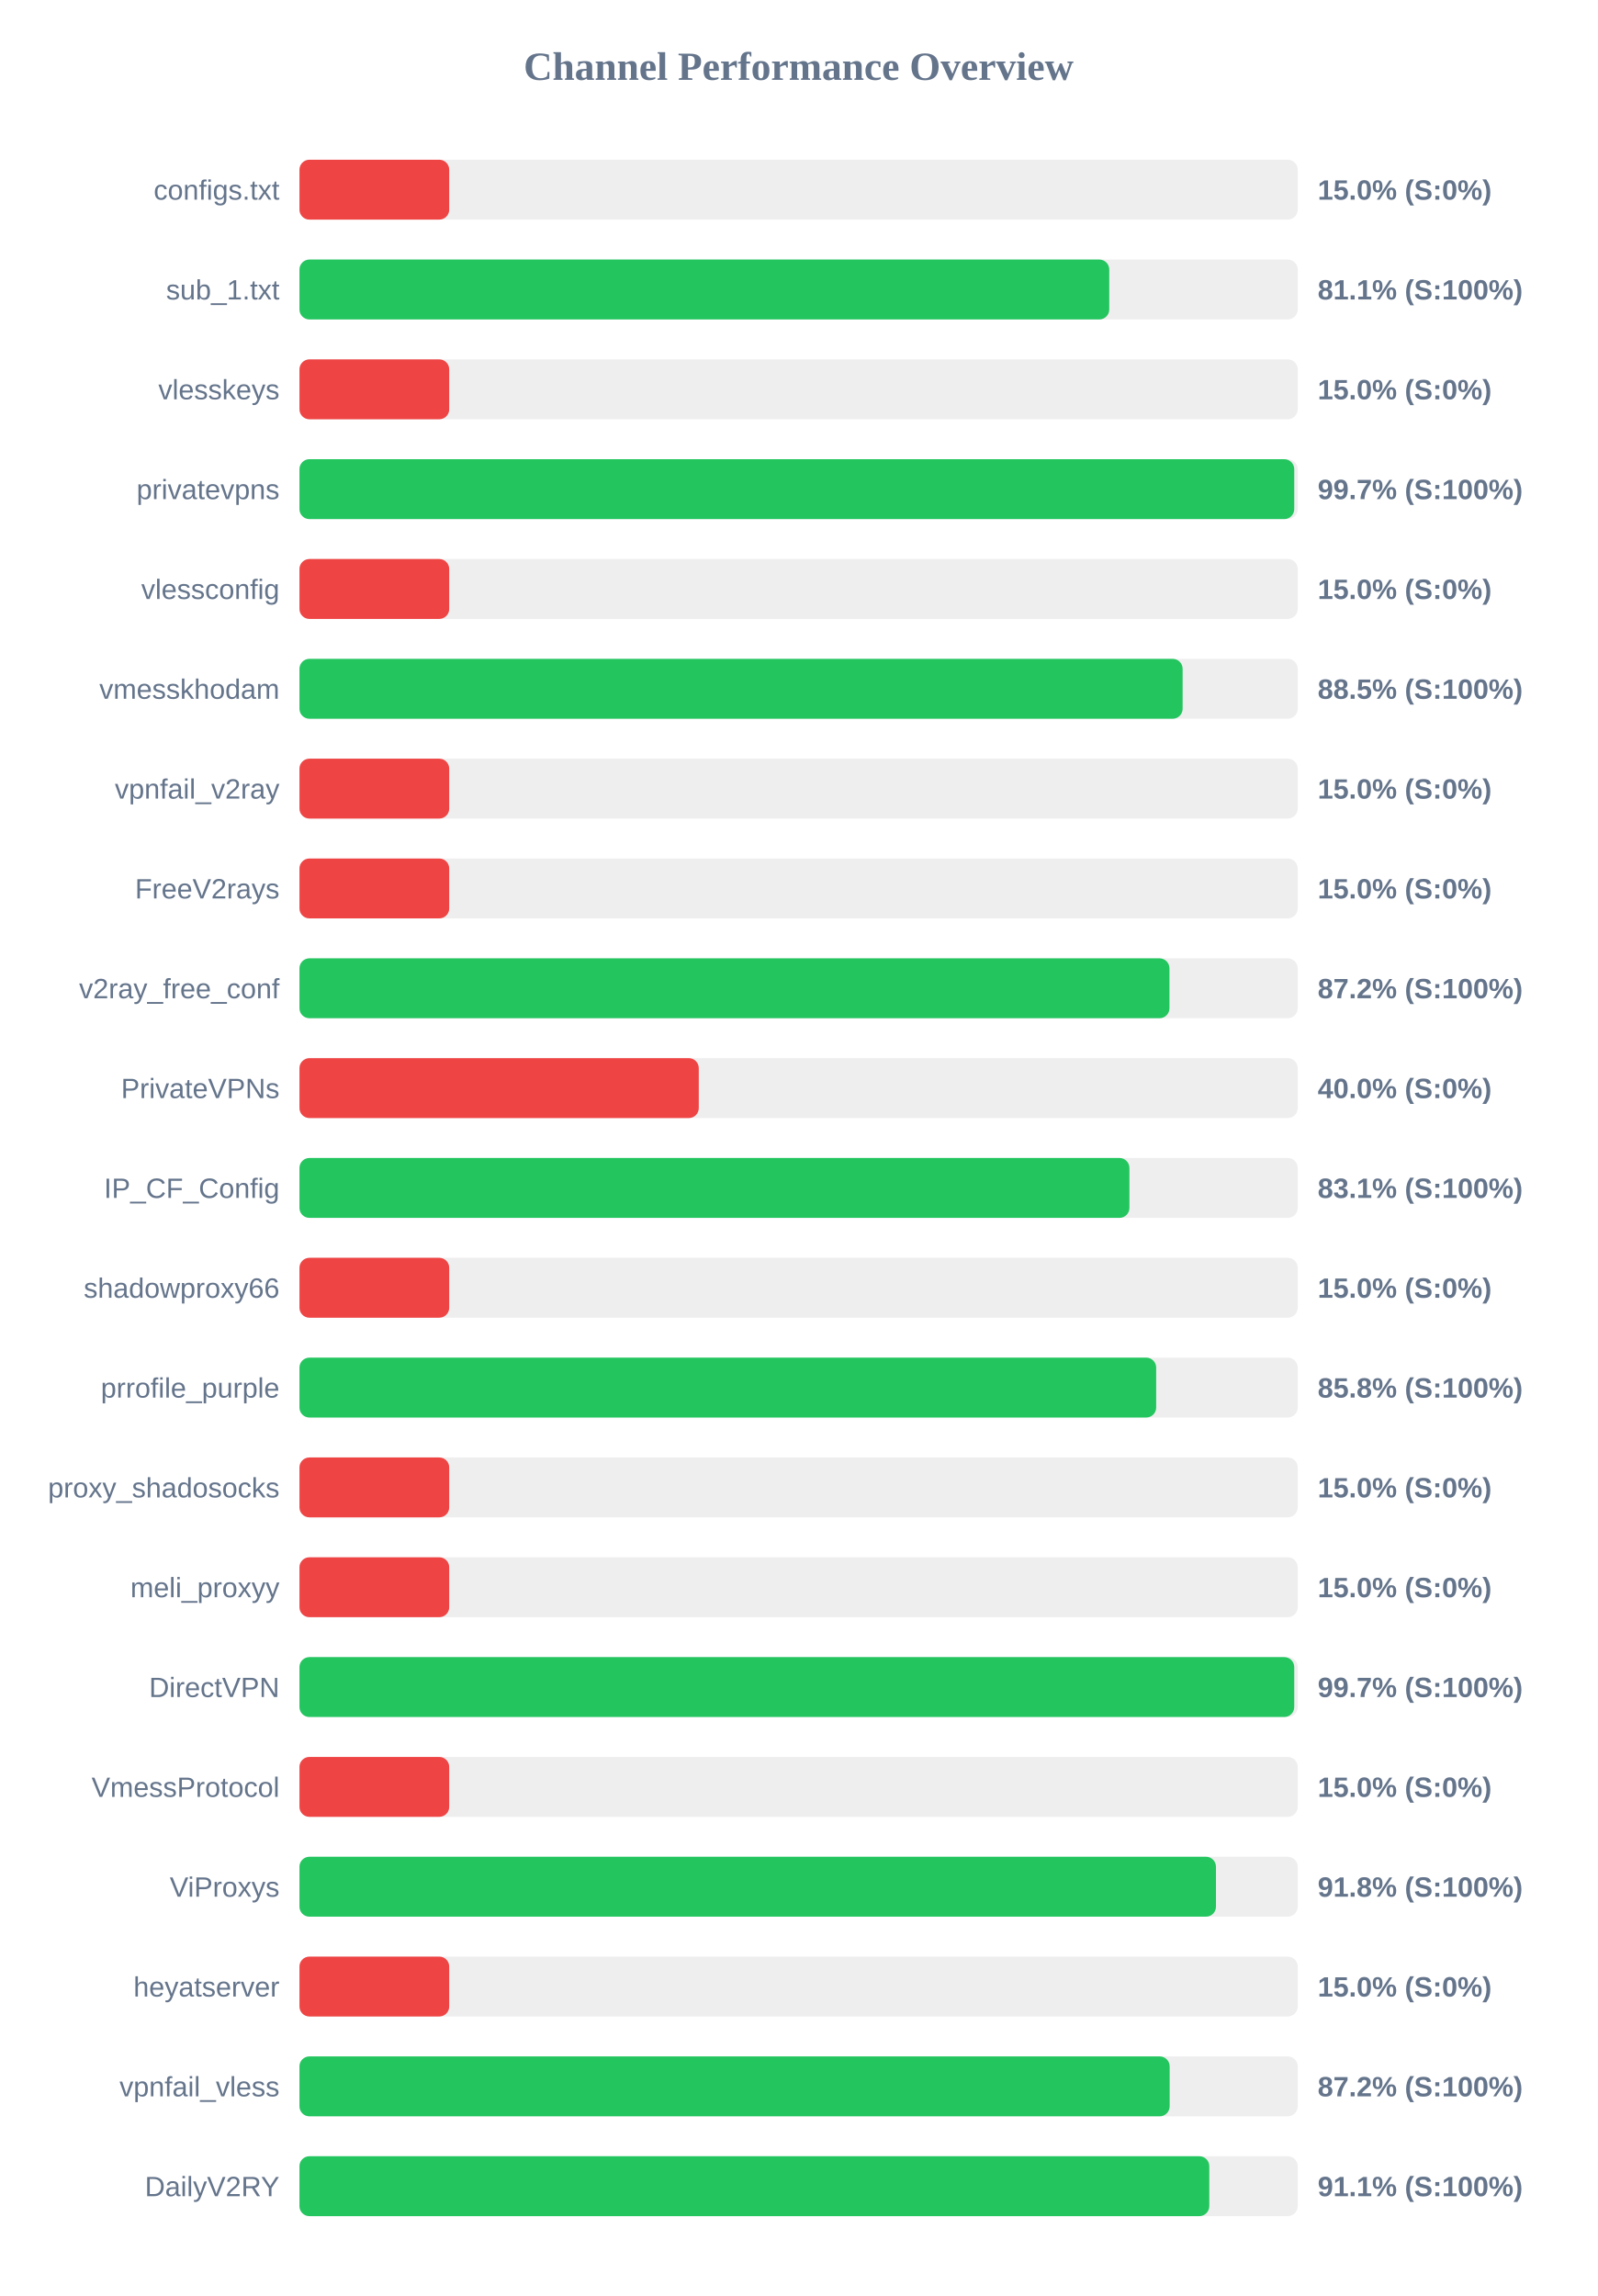
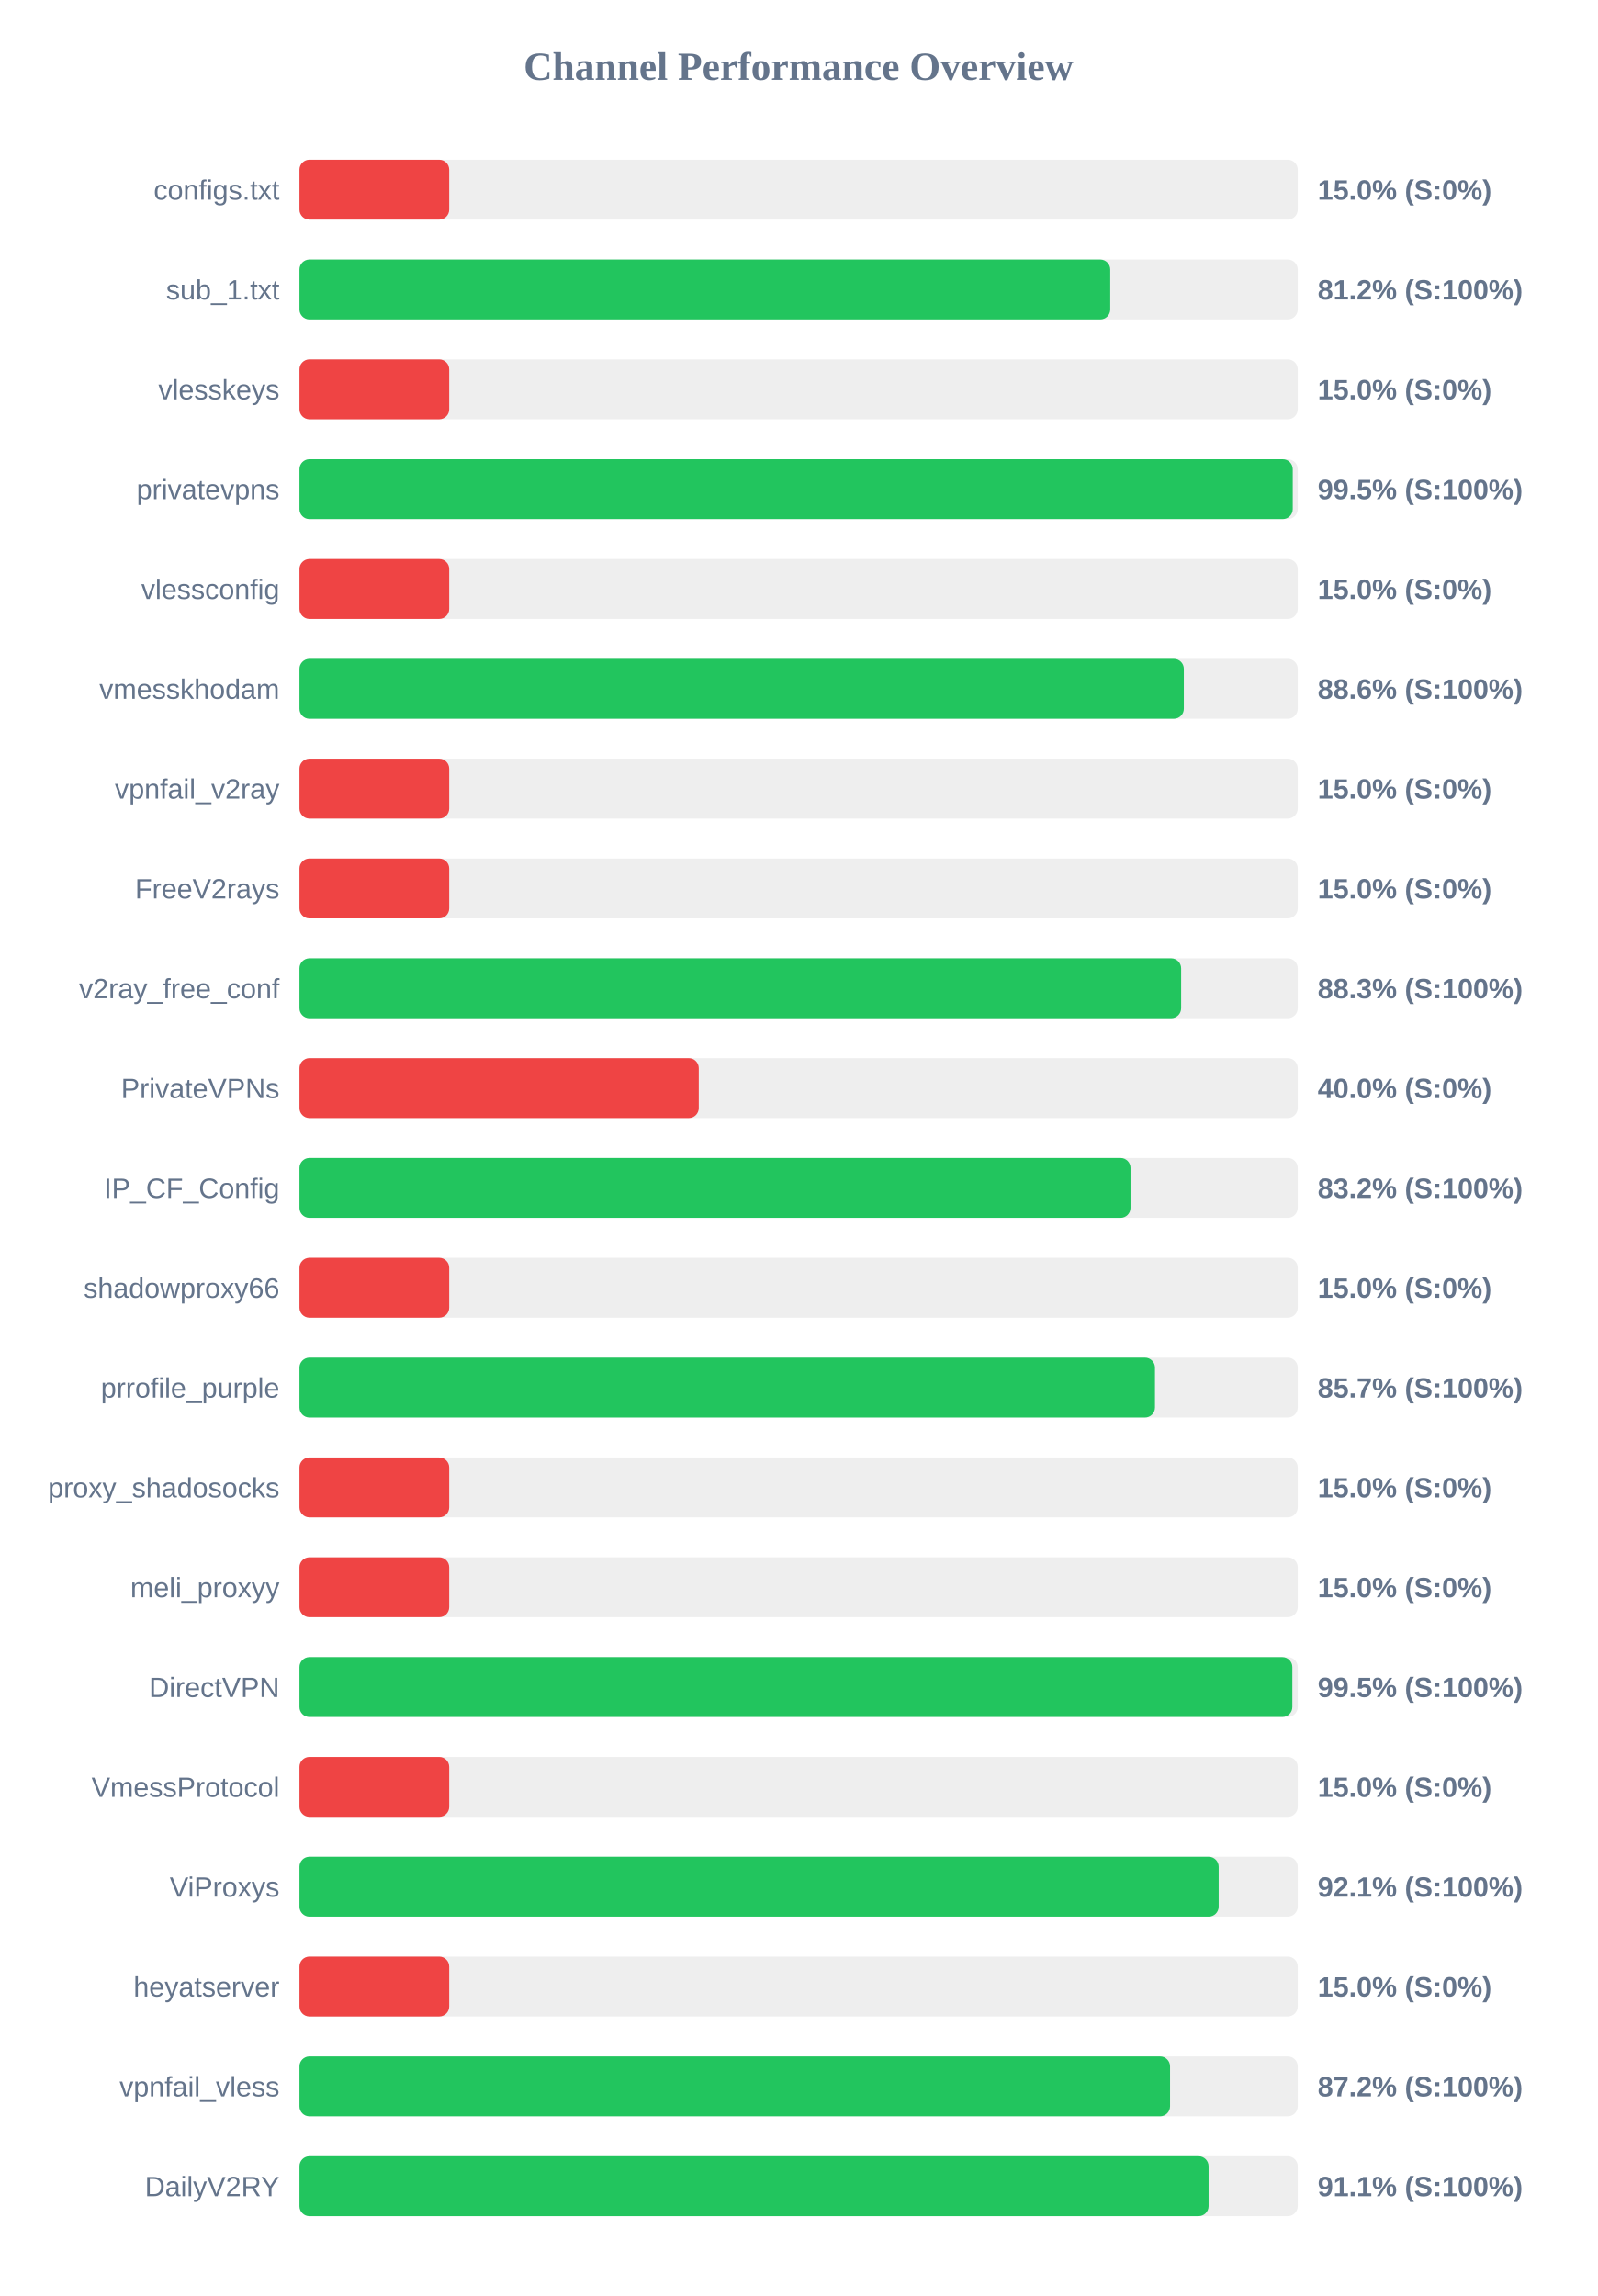
<svg xmlns="http://www.w3.org/2000/svg" width="800" height="1150" version="1.1">
  <style>
        .row { font: 14px Arial; fill: #64748b; }
        .score { font: bold 14px Arial; fill: #64748b; }
    </style>
  <text x="400" y="40" text-anchor="middle" font-size="20px" font-weight="bold" fill="#64748b">Channel Performance Overview</text>
  <rect x="150" y="80" width="500" height="30" fill="#eee" rx="5" />
  <rect x="150" y="80" width="75.0" height="30" fill="#ef4444" rx="5" />
  <text x="140" y="100" text-anchor="end" class="row">configs.txt</text>
  <text x="660" y="100" text-anchor="start" class="score">15.0% (S:0%)</text>
  <rect x="150" y="130" width="500" height="30" fill="#eee" rx="5" />
-   <rect x="150" y="130" width="405.6" height="30" fill="#22c55e" rx="5" />
+   <rect x="150" y="130" width="406.1" height="30" fill="#22c55e" rx="5" />
  <text x="140" y="150" text-anchor="end" class="row">sub_1.txt</text>
-   <text x="660" y="150" text-anchor="start" class="score">81.1% (S:100%)</text>
+   <text x="660" y="150" text-anchor="start" class="score">81.2% (S:100%)</text>
  <rect x="150" y="180" width="500" height="30" fill="#eee" rx="5" />
  <rect x="150" y="180" width="75.0" height="30" fill="#ef4444" rx="5" />
  <text x="140" y="200" text-anchor="end" class="row">vlesskeys</text>
  <text x="660" y="200" text-anchor="start" class="score">15.0% (S:0%)</text>
  <rect x="150" y="230" width="500" height="30" fill="#eee" rx="5" />
-   <rect x="150" y="230" width="498.25" height="30" fill="#22c55e" rx="5" />
+   <rect x="150" y="230" width="497.5" height="30" fill="#22c55e" rx="5" />
  <text x="140" y="250" text-anchor="end" class="row">privatevpns</text>
-   <text x="660" y="250" text-anchor="start" class="score">99.7% (S:100%)</text>
+   <text x="660" y="250" text-anchor="start" class="score">99.5% (S:100%)</text>
  <rect x="150" y="280" width="500" height="30" fill="#eee" rx="5" />
  <rect x="150" y="280" width="75.0" height="30" fill="#ef4444" rx="5" />
  <text x="140" y="300" text-anchor="end" class="row">vlessconfig</text>
  <text x="660" y="300" text-anchor="start" class="score">15.0% (S:0%)</text>
  <rect x="150" y="330" width="500" height="30" fill="#eee" rx="5" />
-   <rect x="150" y="330" width="442.35" height="30" fill="#22c55e" rx="5" />
+   <rect x="150" y="330" width="442.95" height="30" fill="#22c55e" rx="5" />
  <text x="140" y="350" text-anchor="end" class="row">vmesskhodam</text>
-   <text x="660" y="350" text-anchor="start" class="score">88.5% (S:100%)</text>
+   <text x="660" y="350" text-anchor="start" class="score">88.6% (S:100%)</text>
  <rect x="150" y="380" width="500" height="30" fill="#eee" rx="5" />
  <rect x="150" y="380" width="75.0" height="30" fill="#ef4444" rx="5" />
  <text x="140" y="400" text-anchor="end" class="row">vpnfail_v2ray</text>
  <text x="660" y="400" text-anchor="start" class="score">15.0% (S:0%)</text>
  <rect x="150" y="430" width="500" height="30" fill="#eee" rx="5" />
  <rect x="150" y="430" width="75.0" height="30" fill="#ef4444" rx="5" />
  <text x="140" y="450" text-anchor="end" class="row">FreeV2rays</text>
  <text x="660" y="450" text-anchor="start" class="score">15.0% (S:0%)</text>
  <rect x="150" y="480" width="500" height="30" fill="#eee" rx="5" />
-   <rect x="150" y="480" width="435.75" height="30" fill="#22c55e" rx="5" />
+   <rect x="150" y="480" width="441.6" height="30" fill="#22c55e" rx="5" />
  <text x="140" y="500" text-anchor="end" class="row">v2ray_free_conf</text>
-   <text x="660" y="500" text-anchor="start" class="score">87.2% (S:100%)</text>
+   <text x="660" y="500" text-anchor="start" class="score">88.3% (S:100%)</text>
  <rect x="150" y="530" width="500" height="30" fill="#eee" rx="5" />
  <rect x="150" y="530" width="200.0" height="30" fill="#ef4444" rx="5" />
  <text x="140" y="550" text-anchor="end" class="row">PrivateVPNs</text>
  <text x="660" y="550" text-anchor="start" class="score">40.0% (S:0%)</text>
  <rect x="150" y="580" width="500" height="30" fill="#eee" rx="5" />
-   <rect x="150" y="580" width="415.7" height="30" fill="#22c55e" rx="5" />
+   <rect x="150" y="580" width="416.25" height="30" fill="#22c55e" rx="5" />
  <text x="140" y="600" text-anchor="end" class="row">IP_CF_Config</text>
-   <text x="660" y="600" text-anchor="start" class="score">83.1% (S:100%)</text>
+   <text x="660" y="600" text-anchor="start" class="score">83.2% (S:100%)</text>
  <rect x="150" y="630" width="500" height="30" fill="#eee" rx="5" />
  <rect x="150" y="630" width="75.0" height="30" fill="#ef4444" rx="5" />
  <text x="140" y="650" text-anchor="end" class="row">shadowproxy66</text>
  <text x="660" y="650" text-anchor="start" class="score">15.0% (S:0%)</text>
  <rect x="150" y="680" width="500" height="30" fill="#eee" rx="5" />
-   <rect x="150" y="680" width="429.1" height="30" fill="#22c55e" rx="5" />
+   <rect x="150" y="680" width="428.5" height="30" fill="#22c55e" rx="5" />
  <text x="140" y="700" text-anchor="end" class="row">prrofile_purple</text>
-   <text x="660" y="700" text-anchor="start" class="score">85.8% (S:100%)</text>
+   <text x="660" y="700" text-anchor="start" class="score">85.7% (S:100%)</text>
  <rect x="150" y="730" width="500" height="30" fill="#eee" rx="5" />
  <rect x="150" y="730" width="75.0" height="30" fill="#ef4444" rx="5" />
  <text x="140" y="750" text-anchor="end" class="row">proxy_shadosocks</text>
  <text x="660" y="750" text-anchor="start" class="score">15.0% (S:0%)</text>
  <rect x="150" y="780" width="500" height="30" fill="#eee" rx="5" />
  <rect x="150" y="780" width="75.0" height="30" fill="#ef4444" rx="5" />
  <text x="140" y="800" text-anchor="end" class="row">meli_proxyy</text>
  <text x="660" y="800" text-anchor="start" class="score">15.0% (S:0%)</text>
  <rect x="150" y="830" width="500" height="30" fill="#eee" rx="5" />
-   <rect x="150" y="830" width="498.25" height="30" fill="#22c55e" rx="5" />
+   <rect x="150" y="830" width="497.3" height="30" fill="#22c55e" rx="5" />
  <text x="140" y="850" text-anchor="end" class="row">DirectVPN</text>
-   <text x="660" y="850" text-anchor="start" class="score">99.7% (S:100%)</text>
+   <text x="660" y="850" text-anchor="start" class="score">99.5% (S:100%)</text>
  <rect x="150" y="880" width="500" height="30" fill="#eee" rx="5" />
  <rect x="150" y="880" width="75.0" height="30" fill="#ef4444" rx="5" />
  <text x="140" y="900" text-anchor="end" class="row">VmessProtocol</text>
  <text x="660" y="900" text-anchor="start" class="score">15.0% (S:0%)</text>
  <rect x="150" y="930" width="500" height="30" fill="#eee" rx="5" />
-   <rect x="150" y="930" width="459.05" height="30" fill="#22c55e" rx="5" />
+   <rect x="150" y="930" width="460.4" height="30" fill="#22c55e" rx="5" />
  <text x="140" y="950" text-anchor="end" class="row">ViProxys</text>
-   <text x="660" y="950" text-anchor="start" class="score">91.8% (S:100%)</text>
+   <text x="660" y="950" text-anchor="start" class="score">92.1% (S:100%)</text>
  <rect x="150" y="980" width="500" height="30" fill="#eee" rx="5" />
  <rect x="150" y="980" width="75.0" height="30" fill="#ef4444" rx="5" />
  <text x="140" y="1000" text-anchor="end" class="row">heyatserver</text>
  <text x="660" y="1000" text-anchor="start" class="score">15.0% (S:0%)</text>
  <rect x="150" y="1030" width="500" height="30" fill="#eee" rx="5" />
-   <rect x="150" y="1030" width="435.85" height="30" fill="#22c55e" rx="5" />
+   <rect x="150" y="1030" width="436.05" height="30" fill="#22c55e" rx="5" />
  <text x="140" y="1050" text-anchor="end" class="row">vpnfail_vless</text>
  <text x="660" y="1050" text-anchor="start" class="score">87.2% (S:100%)</text>
  <rect x="150" y="1080" width="500" height="30" fill="#eee" rx="5" />
-   <rect x="150" y="1080" width="455.7" height="30" fill="#22c55e" rx="5" />
+   <rect x="150" y="1080" width="455.35" height="30" fill="#22c55e" rx="5" />
  <text x="140" y="1100" text-anchor="end" class="row">DailyV2RY</text>
  <text x="660" y="1100" text-anchor="start" class="score">91.1% (S:100%)</text>
</svg>
